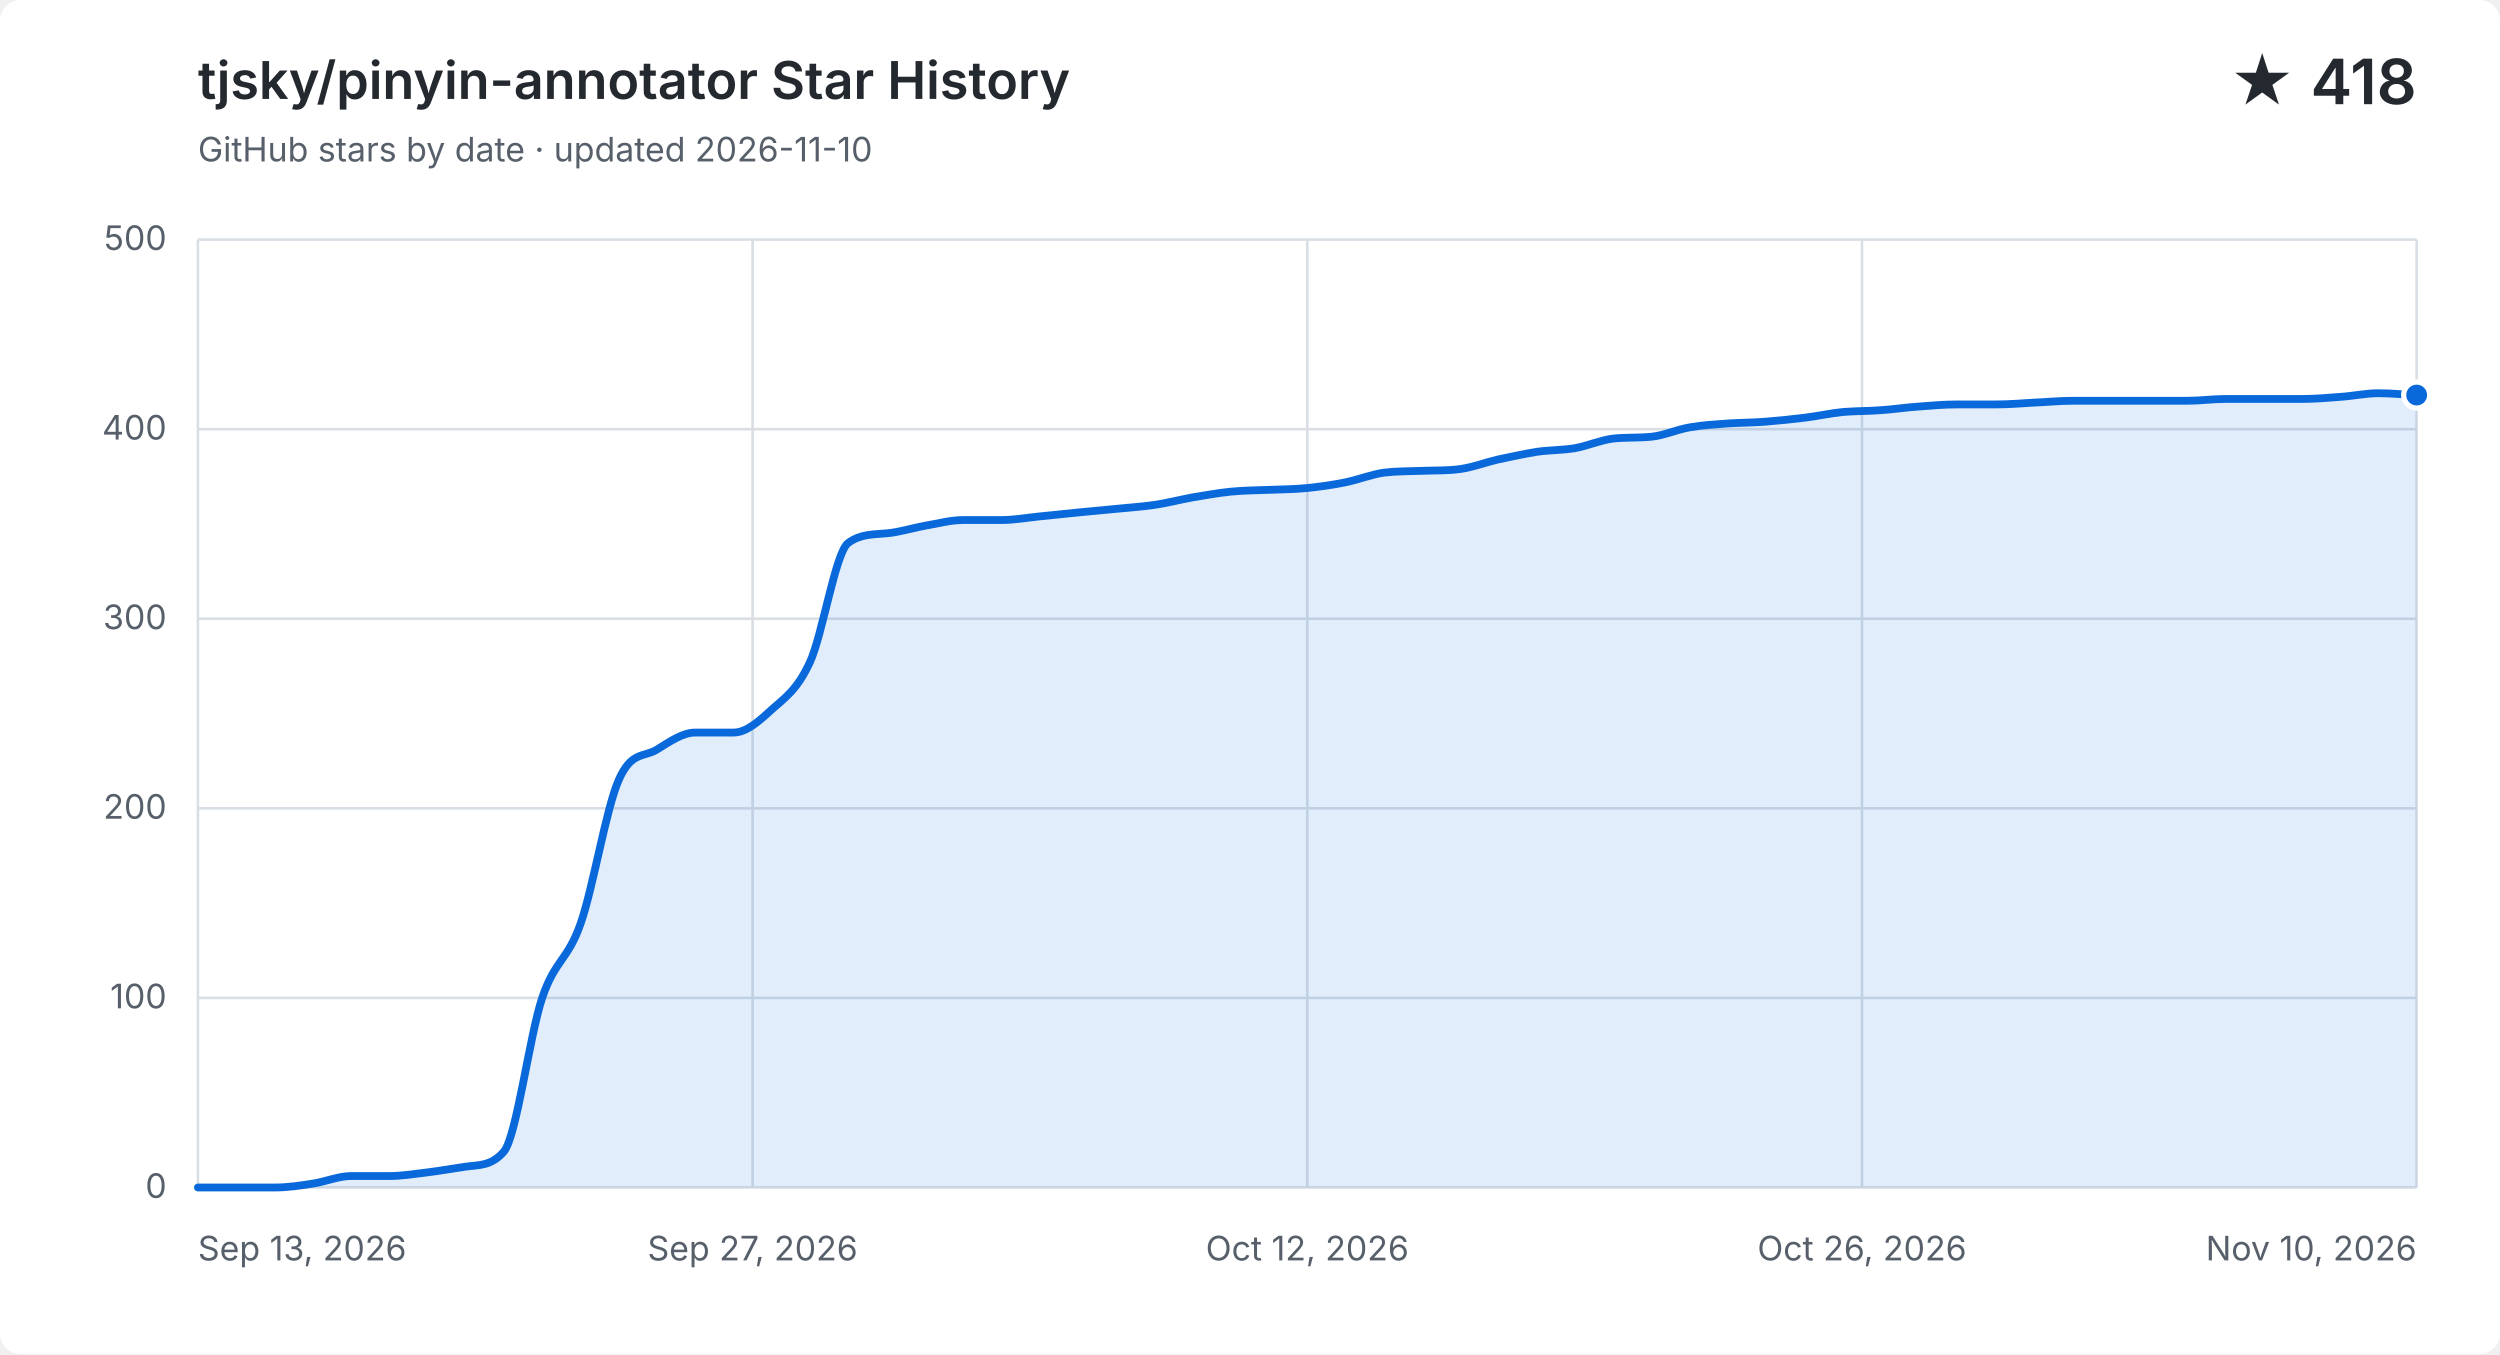
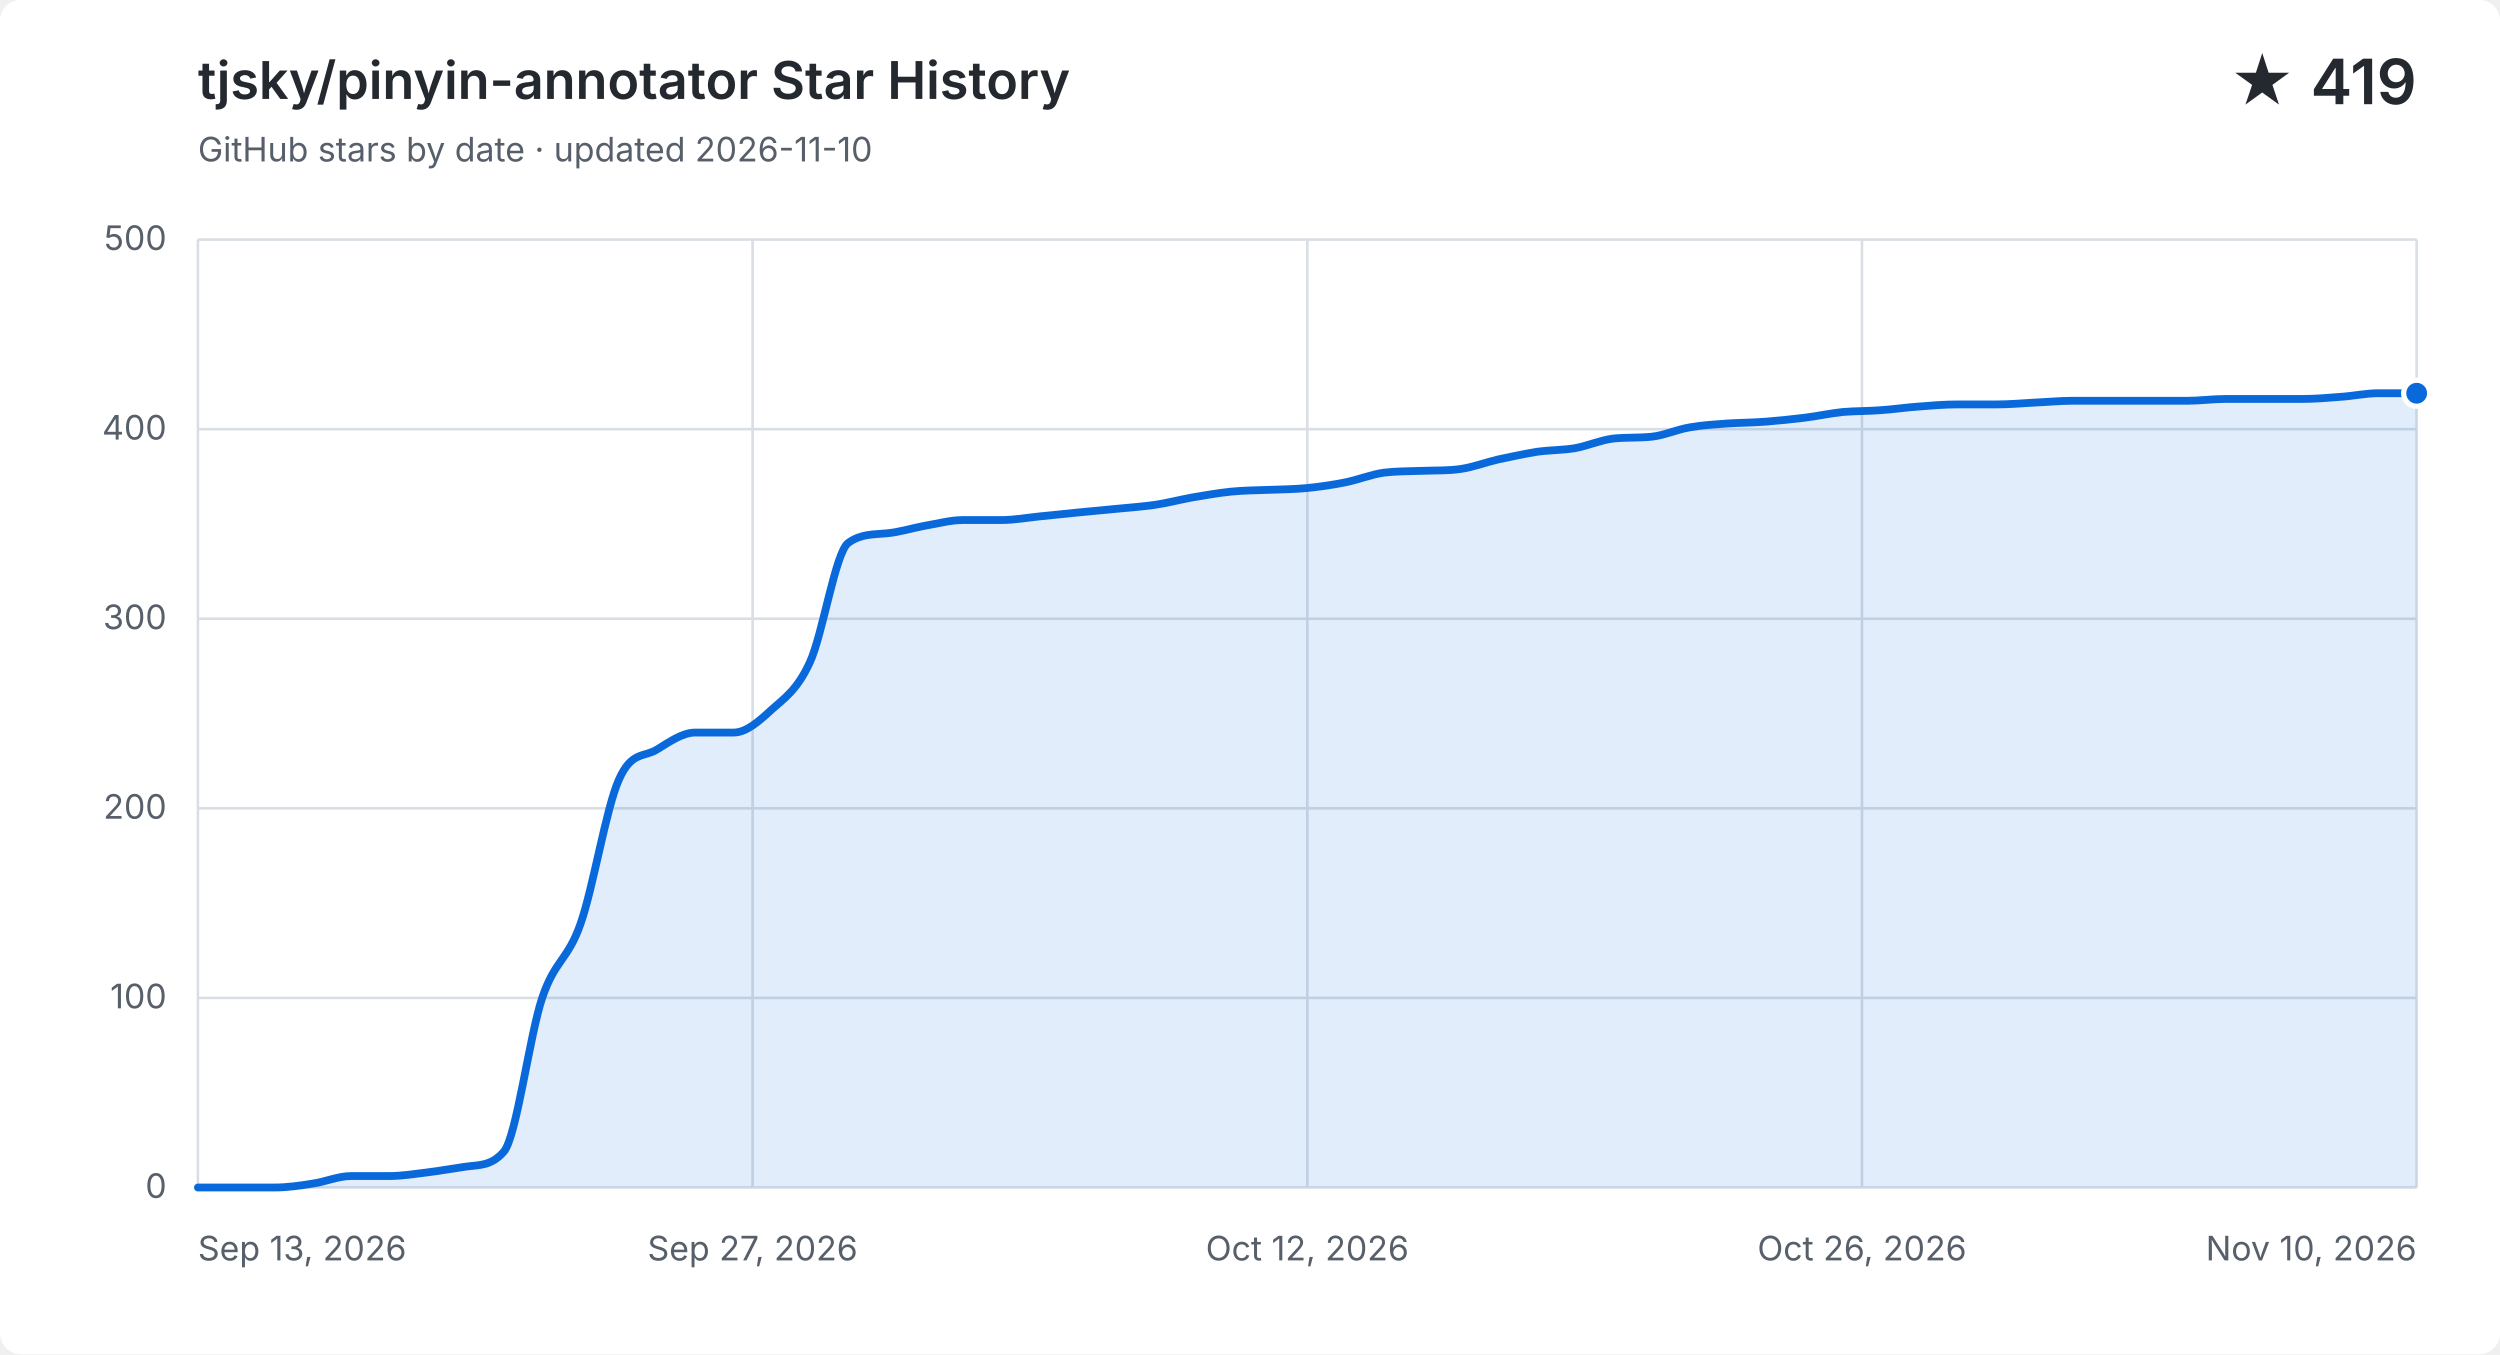
<svg xmlns="http://www.w3.org/2000/svg" width="960" height="520" viewBox="0 0 960 520" role="img" aria-labelledby="title description">
  <style>
    .background { fill: #ffffff; }
    .grid { fill: none; stroke: #d8dee4; stroke-width: 1; }
    .label, .subtitle { fill: #57606a; font: 13px -apple-system, BlinkMacSystemFont, "Segoe UI", sans-serif; }
    .heading, .value { fill: #24292f; font-family: -apple-system, BlinkMacSystemFont, "Segoe UI", sans-serif; }
    .heading { font-size: 20px; font-weight: 600; }
    .value { font-size: 24px; font-weight: 600; }
    .area { fill: #0969da; opacity: .12; }
    .line { fill: none; stroke: #0969da; stroke-linecap: round; stroke-linejoin: round; stroke-width: 3; }
    .point { fill: #0969da; stroke: #ffffff; stroke-width: 2; }
    @media (prefers-color-scheme: dark) {
      .background { fill: #0d1117; }
      .grid { stroke: #30363d; }
      .label, .subtitle { fill: #8b949e; }
      .heading, .value { fill: #f0f6fc; }
      .area { fill: #58a6ff; }
      .line { stroke: #58a6ff; }
      .point { fill: #58a6ff; stroke: #0d1117; }
    }
  </style>
  <rect class="background" width="960" height="520" rx="8" />
  <text class="heading" x="76" y="38">tjsky/pinyin-annotator Star History</text>
  <text class="subtitle" x="76" y="62">GitHub stars by date · updated 2026-11-10</text>
-   <text class="value" x="928" y="40" text-anchor="end">★ 418</text>
+   <text class="value" x="928" y="40" text-anchor="end">★ 419</text>
  <path class="grid" d="M 76 456.0 H 928" />
  <text class="label" x="64" y="460.0" text-anchor="end">0</text>
  <path class="grid" d="M 76 383.2 H 928" />
  <text class="label" x="64" y="387.2" text-anchor="end">100</text>
  <path class="grid" d="M 76 310.4 H 928" />
  <text class="label" x="64" y="314.4" text-anchor="end">200</text>
  <path class="grid" d="M 76 237.6 H 928" />
  <text class="label" x="64" y="241.6" text-anchor="end">300</text>
  <path class="grid" d="M 76 164.8 H 928" />
  <text class="label" x="64" y="168.8" text-anchor="end">400</text>
  <path class="grid" d="M 76 92.0 H 928" />
  <text class="label" x="64" y="96.0" text-anchor="end">500</text>
  <path class="grid" d="M 76.0 92 V 456" />
  <text class="label" x="76.0" y="484" text-anchor="start">Sep 13, 2026</text>
  <path class="grid" d="M 289.0 92 V 456" />
  <text class="label" x="289.0" y="484" text-anchor="middle">Sep 27, 2026</text>
  <path class="grid" d="M 502.0 92 V 456" />
  <text class="label" x="502.0" y="484" text-anchor="middle">Oct 12, 2026</text>
  <path class="grid" d="M 715.0 92 V 456" />
  <text class="label" x="715.0" y="484" text-anchor="middle">Oct 26, 2026</text>
  <path class="grid" d="M 928.0 92 V 456" />
  <text class="label" x="928.0" y="484" text-anchor="end">Nov 10, 2026</text>
-   <path class="area" d="M 76.0 456.0 C 80.9 456.0, 85.8 456.0, 90.7 456.0 C 95.6 456.0, 100.5 456.0, 105.4 456.0 C 110.3 456.0, 115.2 455.3, 120.1 454.5 C 125.0 453.8, 129.9 451.6, 134.8 451.6 C 139.7 451.6, 144.6 451.6, 149.4 451.6 C 154.3 451.6, 159.2 450.8, 164.1 450.2 C 169.0 449.6, 173.9 448.7, 178.8 448.0 C 183.7 447.3, 188.6 447.9, 193.5 442.2 C 198.4 436.4, 203.3 397.8, 208.2 383.2 C 213.1 368.6, 218.0 368.8, 222.9 354.8 C 227.8 340.9, 232.7 310.6, 237.6 299.5 C 242.5 288.3, 247.4 290.9, 252.3 287.8 C 257.2 284.8, 262.1 281.3, 267.0 281.3 C 271.9 281.3, 276.8 281.3, 281.7 281.3 C 286.6 281.3, 291.4 277.0, 296.3 272.5 C 301.2 268.1, 306.1 265.0, 311.0 254.3 C 315.9 243.7, 320.8 212.1, 325.7 208.5 C 330.6 204.9, 335.5 205.3, 340.4 204.8 C 345.3 204.4, 350.2 202.8, 355.1 201.9 C 360.0 201.1, 364.9 199.7, 369.8 199.7 C 374.7 199.7, 379.6 199.7, 384.5 199.7 C 389.4 199.7, 394.3 198.8, 399.2 198.3 C 404.1 197.8, 409.0 197.3, 413.9 196.8 C 418.8 196.3, 423.7 195.9, 428.6 195.4 C 433.4 194.9, 438.3 194.6, 443.2 193.9 C 448.1 193.2, 453.0 191.9, 457.9 191.0 C 462.8 190.2, 467.7 189.3, 472.6 188.8 C 477.5 188.3, 482.4 188.3, 487.3 188.1 C 492.2 187.9, 497.1 187.9, 502.0 187.4 C 506.9 186.9, 511.8 186.2, 516.7 185.2 C 521.6 184.2, 526.5 182.2, 531.4 181.5 C 536.3 180.9, 541.2 181.0, 546.1 180.8 C 551.0 180.6, 555.9 180.8, 560.8 180.1 C 565.7 179.4, 570.6 177.5, 575.4 176.4 C 580.3 175.4, 585.2 174.3, 590.1 173.5 C 595.0 172.8, 599.9 172.9, 604.8 172.1 C 609.7 171.2, 614.6 169.0, 619.5 168.4 C 624.4 167.9, 629.3 168.2, 634.2 167.7 C 639.1 167.2, 644.0 164.9, 648.9 164.1 C 653.8 163.2, 658.7 163.0, 663.6 162.6 C 668.5 162.3, 673.4 162.3, 678.3 161.9 C 683.2 161.5, 688.1 161.0, 693.0 160.4 C 697.9 159.8, 702.8 158.7, 707.7 158.2 C 712.6 157.8, 717.4 157.9, 722.3 157.5 C 727.2 157.2, 732.1 156.4, 737.0 156.1 C 741.9 155.7, 746.8 155.3, 751.7 155.3 C 756.6 155.3, 761.5 155.3, 766.4 155.3 C 771.3 155.3, 776.2 154.9, 781.1 154.6 C 786.0 154.4, 790.9 153.9, 795.8 153.9 C 800.7 153.9, 805.6 153.9, 810.5 153.9 C 815.4 153.9, 820.3 153.9, 825.2 153.9 C 830.1 153.9, 835.0 153.9, 839.9 153.9 C 844.8 153.9, 849.7 153.2, 854.6 153.2 C 859.4 153.2, 864.3 153.2, 869.2 153.2 C 874.1 153.2, 879.0 153.2, 883.9 153.2 C 888.8 153.2, 893.7 152.8, 898.6 152.4 C 903.5 152.1, 908.4 151.0, 913.3 151.0 C 918.2 151.0, 923.1 151.5, 928.0 151.7 V 456 H 76.0 Z" />
-   <path class="line" d="M 76.0 456.0 C 80.9 456.0, 85.8 456.0, 90.7 456.0 C 95.6 456.0, 100.5 456.0, 105.4 456.0 C 110.3 456.0, 115.2 455.3, 120.1 454.5 C 125.0 453.8, 129.9 451.6, 134.8 451.6 C 139.7 451.6, 144.6 451.6, 149.4 451.6 C 154.3 451.6, 159.2 450.8, 164.1 450.2 C 169.0 449.6, 173.9 448.7, 178.8 448.0 C 183.7 447.3, 188.6 447.9, 193.5 442.2 C 198.4 436.4, 203.3 397.8, 208.2 383.2 C 213.1 368.6, 218.0 368.8, 222.9 354.8 C 227.8 340.9, 232.7 310.6, 237.6 299.5 C 242.5 288.3, 247.4 290.9, 252.3 287.8 C 257.2 284.8, 262.1 281.3, 267.0 281.3 C 271.9 281.3, 276.8 281.3, 281.7 281.3 C 286.6 281.3, 291.4 277.0, 296.3 272.5 C 301.2 268.1, 306.1 265.0, 311.0 254.3 C 315.9 243.7, 320.8 212.1, 325.7 208.5 C 330.6 204.9, 335.5 205.3, 340.4 204.8 C 345.3 204.4, 350.2 202.8, 355.1 201.9 C 360.0 201.1, 364.9 199.7, 369.8 199.7 C 374.7 199.7, 379.6 199.7, 384.5 199.7 C 389.4 199.7, 394.3 198.8, 399.2 198.3 C 404.1 197.8, 409.0 197.3, 413.9 196.8 C 418.8 196.3, 423.7 195.9, 428.6 195.4 C 433.4 194.9, 438.3 194.6, 443.2 193.9 C 448.1 193.2, 453.0 191.9, 457.9 191.0 C 462.8 190.2, 467.7 189.3, 472.6 188.8 C 477.5 188.3, 482.4 188.3, 487.3 188.1 C 492.2 187.9, 497.1 187.9, 502.0 187.4 C 506.9 186.9, 511.8 186.2, 516.7 185.2 C 521.6 184.2, 526.5 182.2, 531.4 181.5 C 536.3 180.9, 541.2 181.0, 546.1 180.8 C 551.0 180.6, 555.9 180.8, 560.8 180.1 C 565.7 179.4, 570.6 177.5, 575.4 176.4 C 580.3 175.4, 585.2 174.3, 590.1 173.5 C 595.0 172.8, 599.9 172.9, 604.8 172.1 C 609.7 171.2, 614.6 169.0, 619.5 168.4 C 624.4 167.9, 629.3 168.2, 634.2 167.7 C 639.1 167.2, 644.0 164.9, 648.9 164.1 C 653.8 163.2, 658.7 163.0, 663.6 162.6 C 668.5 162.3, 673.4 162.3, 678.3 161.9 C 683.2 161.5, 688.1 161.0, 693.0 160.4 C 697.9 159.8, 702.8 158.7, 707.7 158.2 C 712.6 157.8, 717.4 157.9, 722.3 157.5 C 727.2 157.2, 732.1 156.4, 737.0 156.1 C 741.9 155.7, 746.8 155.3, 751.7 155.3 C 756.6 155.3, 761.5 155.3, 766.4 155.3 C 771.3 155.3, 776.2 154.9, 781.1 154.6 C 786.0 154.4, 790.9 153.9, 795.8 153.9 C 800.7 153.9, 805.6 153.9, 810.5 153.9 C 815.4 153.9, 820.3 153.9, 825.2 153.9 C 830.1 153.9, 835.0 153.9, 839.9 153.9 C 844.8 153.9, 849.7 153.2, 854.6 153.2 C 859.4 153.2, 864.3 153.2, 869.2 153.2 C 874.1 153.2, 879.0 153.2, 883.9 153.2 C 888.8 153.2, 893.7 152.8, 898.6 152.4 C 903.5 152.1, 908.4 151.0, 913.3 151.0 C 918.2 151.0, 923.1 151.5, 928.0 151.7" />
-   <circle class="point" cx="928.0" cy="151.7" r="5" />
+   <path class="area" d="M 76.0 456.0 C 80.9 456.0, 85.8 456.0, 90.7 456.0 C 95.6 456.0, 100.5 456.0, 105.4 456.0 C 110.3 456.0, 115.2 455.3, 120.1 454.5 C 125.0 453.8, 129.9 451.6, 134.8 451.6 C 139.7 451.6, 144.6 451.6, 149.4 451.6 C 154.3 451.6, 159.2 450.8, 164.1 450.2 C 169.0 449.6, 173.9 448.7, 178.8 448.0 C 183.7 447.3, 188.6 447.9, 193.5 442.2 C 198.4 436.4, 203.3 397.8, 208.2 383.2 C 213.1 368.6, 218.0 368.8, 222.9 354.8 C 227.8 340.9, 232.7 310.6, 237.6 299.5 C 242.5 288.3, 247.4 290.9, 252.3 287.8 C 257.2 284.8, 262.1 281.3, 267.0 281.3 C 271.9 281.3, 276.8 281.3, 281.7 281.3 C 286.6 281.3, 291.4 277.0, 296.3 272.5 C 301.2 268.1, 306.1 265.0, 311.0 254.3 C 315.9 243.7, 320.8 212.1, 325.7 208.5 C 330.6 204.9, 335.5 205.3, 340.4 204.8 C 345.3 204.4, 350.2 202.8, 355.1 201.9 C 360.0 201.1, 364.9 199.7, 369.8 199.7 C 374.7 199.7, 379.6 199.7, 384.5 199.7 C 389.4 199.7, 394.3 198.8, 399.2 198.3 C 404.1 197.8, 409.0 197.3, 413.9 196.8 C 418.8 196.3, 423.7 195.9, 428.6 195.4 C 433.4 194.9, 438.3 194.6, 443.2 193.9 C 448.1 193.2, 453.0 191.9, 457.9 191.0 C 462.8 190.2, 467.7 189.3, 472.6 188.8 C 477.5 188.3, 482.4 188.3, 487.3 188.1 C 492.2 187.9, 497.1 187.9, 502.0 187.4 C 506.9 186.9, 511.8 186.2, 516.7 185.2 C 521.6 184.2, 526.5 182.2, 531.4 181.5 C 536.3 180.9, 541.2 181.0, 546.1 180.8 C 551.0 180.6, 555.9 180.8, 560.8 180.1 C 565.7 179.4, 570.6 177.5, 575.4 176.4 C 580.3 175.4, 585.2 174.3, 590.1 173.5 C 595.0 172.8, 599.9 172.9, 604.8 172.1 C 609.7 171.2, 614.6 169.0, 619.5 168.4 C 624.4 167.9, 629.3 168.2, 634.2 167.7 C 639.1 167.2, 644.0 164.9, 648.9 164.1 C 653.8 163.2, 658.7 163.0, 663.6 162.6 C 668.5 162.3, 673.4 162.3, 678.3 161.9 C 683.2 161.5, 688.1 161.0, 693.0 160.4 C 697.9 159.8, 702.8 158.7, 707.7 158.2 C 712.6 157.8, 717.4 157.9, 722.3 157.5 C 727.2 157.2, 732.1 156.4, 737.0 156.1 C 741.9 155.7, 746.8 155.3, 751.7 155.3 C 756.6 155.3, 761.5 155.3, 766.4 155.3 C 771.3 155.3, 776.2 154.9, 781.1 154.6 C 786.0 154.4, 790.9 153.9, 795.8 153.9 C 800.7 153.9, 805.6 153.9, 810.5 153.9 C 815.4 153.9, 820.3 153.9, 825.2 153.9 C 830.1 153.9, 835.0 153.9, 839.9 153.9 C 844.8 153.9, 849.7 153.2, 854.6 153.2 C 859.4 153.2, 864.3 153.2, 869.2 153.2 C 874.1 153.2, 879.0 153.2, 883.9 153.2 C 888.8 153.2, 893.7 152.8, 898.6 152.4 C 903.5 152.1, 908.4 151.0, 913.3 151.0 C 918.2 151.0, 923.1 151.0, 928.0 151.0 V 456 H 76.0 Z" />
+   <path class="line" d="M 76.0 456.0 C 80.9 456.0, 85.8 456.0, 90.7 456.0 C 95.6 456.0, 100.5 456.0, 105.4 456.0 C 110.3 456.0, 115.2 455.3, 120.1 454.5 C 125.0 453.8, 129.9 451.6, 134.8 451.6 C 139.7 451.6, 144.6 451.6, 149.4 451.6 C 154.3 451.6, 159.2 450.8, 164.1 450.2 C 169.0 449.6, 173.9 448.7, 178.8 448.0 C 183.7 447.3, 188.6 447.9, 193.5 442.2 C 198.4 436.4, 203.3 397.8, 208.2 383.2 C 213.1 368.6, 218.0 368.8, 222.9 354.8 C 227.8 340.9, 232.7 310.6, 237.6 299.5 C 242.5 288.3, 247.4 290.9, 252.3 287.8 C 257.2 284.8, 262.1 281.3, 267.0 281.3 C 271.9 281.3, 276.8 281.3, 281.7 281.3 C 286.6 281.3, 291.4 277.0, 296.3 272.5 C 301.2 268.1, 306.1 265.0, 311.0 254.3 C 315.9 243.7, 320.8 212.1, 325.7 208.5 C 330.6 204.9, 335.5 205.3, 340.4 204.8 C 345.3 204.4, 350.2 202.8, 355.1 201.9 C 360.0 201.1, 364.9 199.7, 369.8 199.7 C 374.7 199.7, 379.6 199.7, 384.5 199.7 C 389.4 199.7, 394.3 198.8, 399.2 198.3 C 404.1 197.8, 409.0 197.3, 413.9 196.8 C 418.8 196.3, 423.7 195.9, 428.6 195.4 C 433.4 194.9, 438.3 194.6, 443.2 193.9 C 448.1 193.2, 453.0 191.9, 457.9 191.0 C 462.8 190.2, 467.7 189.3, 472.6 188.8 C 477.5 188.3, 482.4 188.3, 487.3 188.1 C 492.2 187.9, 497.1 187.9, 502.0 187.4 C 506.9 186.9, 511.8 186.2, 516.7 185.2 C 521.6 184.2, 526.5 182.2, 531.4 181.5 C 536.3 180.9, 541.2 181.0, 546.1 180.8 C 551.0 180.6, 555.9 180.8, 560.8 180.1 C 565.7 179.4, 570.6 177.5, 575.4 176.4 C 580.3 175.4, 585.2 174.3, 590.1 173.5 C 595.0 172.8, 599.9 172.9, 604.8 172.1 C 609.7 171.2, 614.6 169.0, 619.5 168.4 C 624.4 167.9, 629.3 168.2, 634.2 167.7 C 639.1 167.2, 644.0 164.9, 648.9 164.1 C 653.8 163.2, 658.7 163.0, 663.6 162.6 C 668.5 162.3, 673.4 162.3, 678.3 161.9 C 683.2 161.5, 688.1 161.0, 693.0 160.4 C 697.9 159.8, 702.8 158.7, 707.7 158.2 C 712.6 157.8, 717.4 157.9, 722.3 157.5 C 727.2 157.2, 732.1 156.4, 737.0 156.1 C 741.9 155.7, 746.8 155.3, 751.7 155.3 C 756.6 155.3, 761.5 155.3, 766.4 155.3 C 771.3 155.3, 776.2 154.9, 781.1 154.6 C 786.0 154.4, 790.9 153.9, 795.8 153.9 C 800.7 153.9, 805.6 153.9, 810.5 153.9 C 815.4 153.9, 820.3 153.9, 825.2 153.9 C 830.1 153.9, 835.0 153.9, 839.9 153.9 C 844.8 153.9, 849.7 153.2, 854.6 153.2 C 859.4 153.2, 864.3 153.2, 869.2 153.2 C 874.1 153.2, 879.0 153.2, 883.9 153.2 C 888.8 153.2, 893.7 152.8, 898.6 152.4 C 903.5 152.1, 908.4 151.0, 913.3 151.0 C 918.2 151.0, 923.1 151.0, 928.0 151.0" />
+   <circle class="point" cx="928.0" cy="151.0" r="5" />
</svg>
